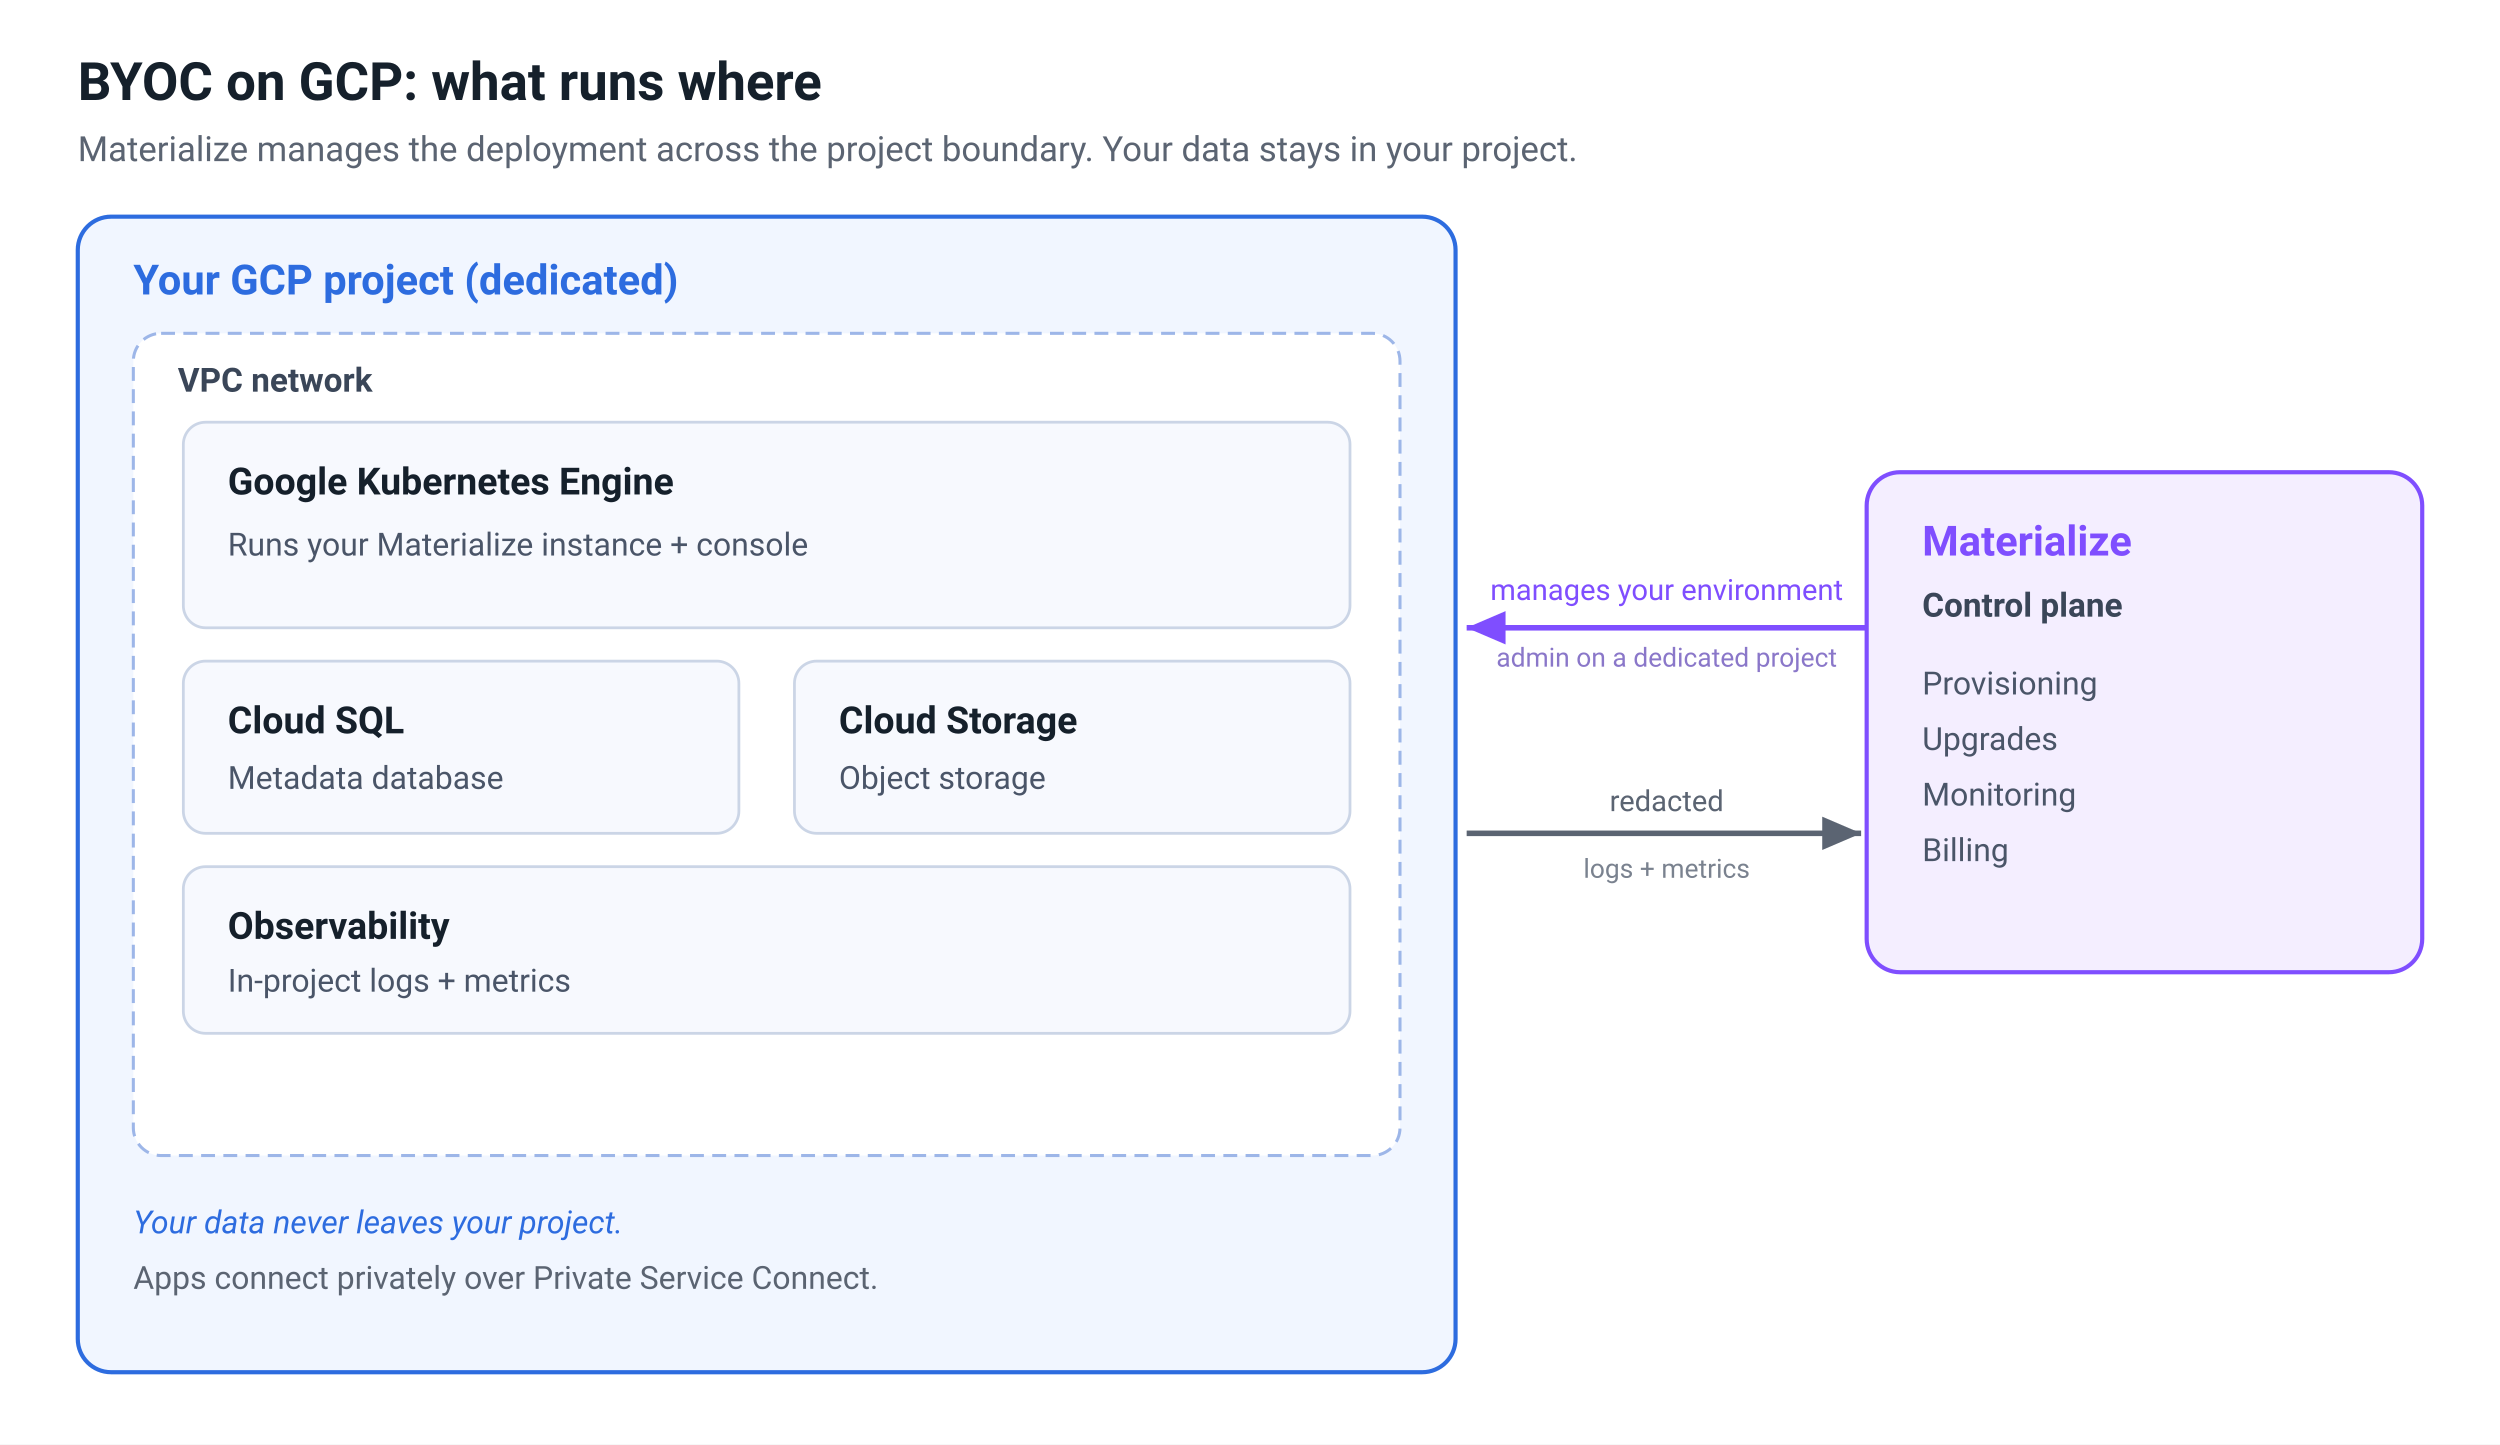
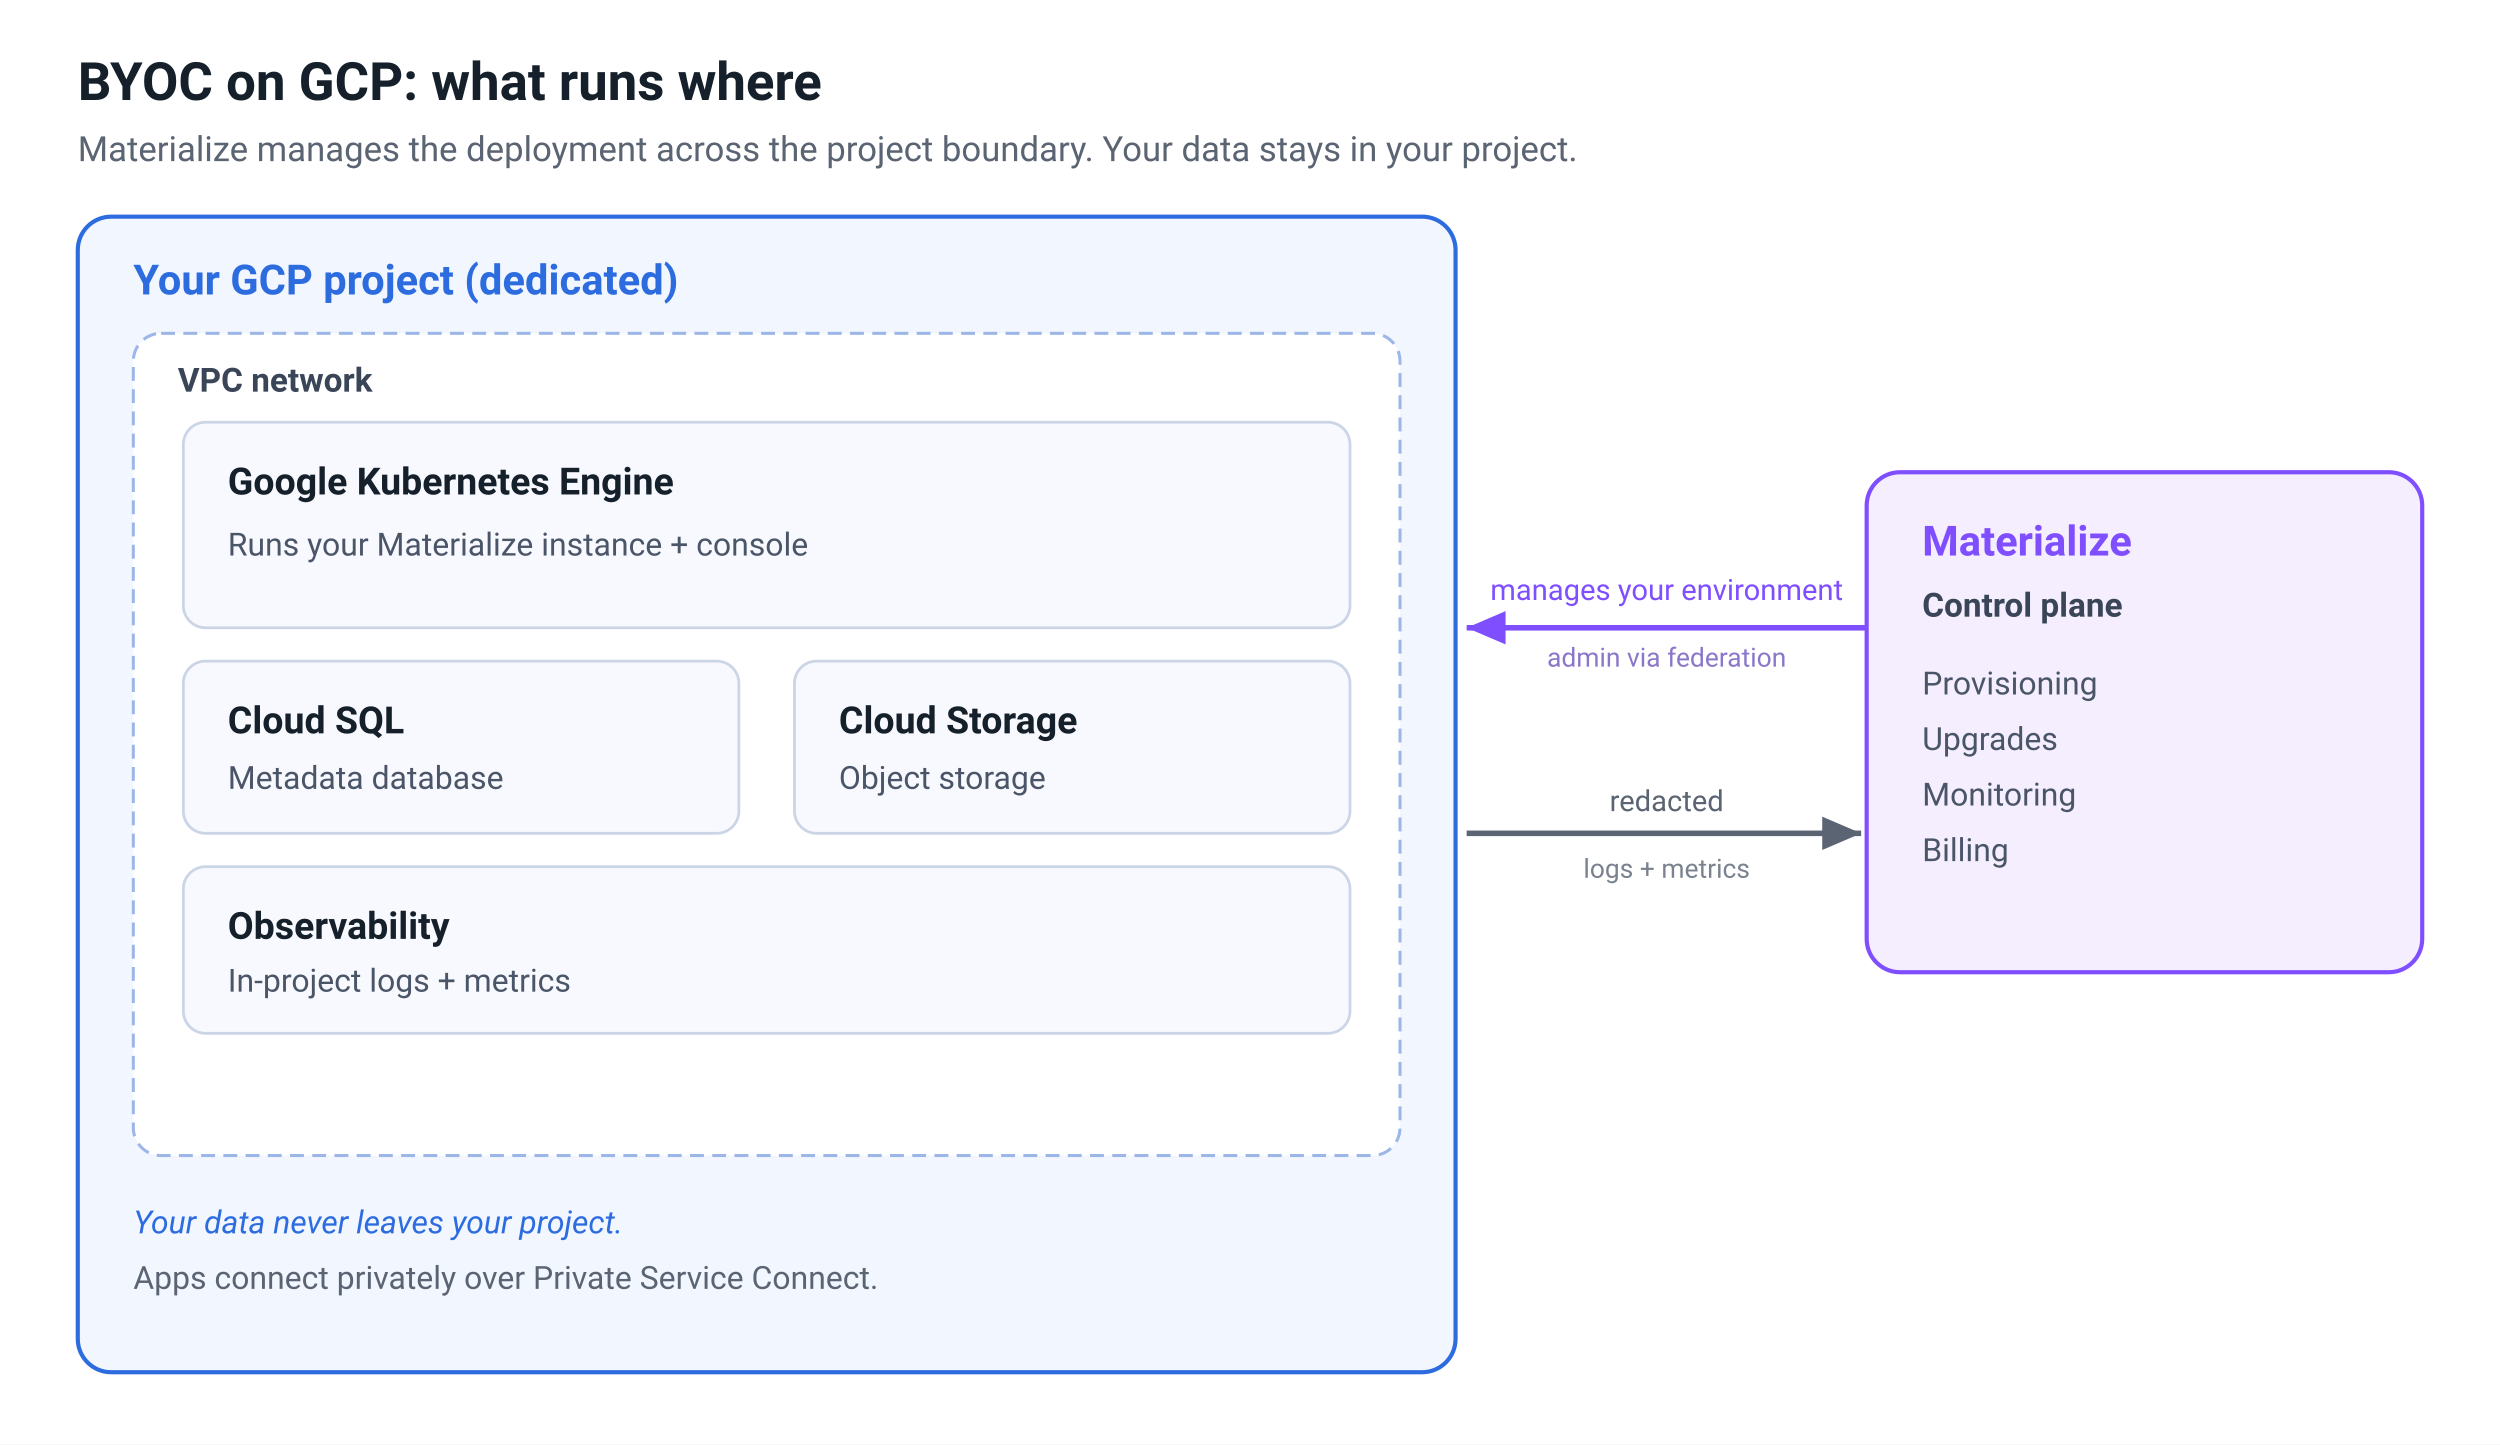
<svg xmlns="http://www.w3.org/2000/svg" viewBox="0 0 900 520" font-family="-apple-system, BlinkMacSystemFont, 'Segoe UI', Roboto, Helvetica, Arial, sans-serif" role="img" aria-labelledby="t d">
  <rect x="0" y="0" width="900" height="520" fill="#FFFFFF" />
  <text x="28" y="36" font-size="19" font-weight="700" fill="#15202B">BYOC on GCP: what runs where</text>
  <text x="28" y="58" font-size="12.5" fill="#5B6472">Materialize manages the deployment across the project boundary. Your data stays in your project.</text>
  <rect x="28" y="78" width="496" height="416" rx="12" fill="#F1F6FF" stroke="#2D6CDF" stroke-width="1.5" />
  <text x="48" y="106" font-size="15" font-weight="700" fill="#2D6CDF">Your GCP project (dedicated)</text>
  <rect x="48" y="120" width="456" height="296" rx="10" fill="#FFFFFF" stroke="#9DB6E8" stroke-width="1.1" stroke-dasharray="5 3" />
  <text x="64" y="141" font-size="12" font-weight="600" fill="#3A4658">VPC network</text>
  <rect x="66" y="152" width="420" height="74" rx="8" fill="#F7F9FE" stroke="#CBD5E6" />
  <text x="82" y="178" font-size="13.5" font-weight="700" fill="#15202B">Google Kubernetes Engine</text>
  <text x="82" y="200" font-size="11.5" fill="#4A5568">Runs your Materialize instance + console</text>
  <rect x="66" y="238" width="200" height="62" rx="8" fill="#F7F9FE" stroke="#CBD5E6" />
  <text x="82" y="264" font-size="13.5" font-weight="700" fill="#15202B">Cloud SQL</text>
  <text x="82" y="284" font-size="11.5" fill="#4A5568">Metadata database</text>
  <rect x="286" y="238" width="200" height="62" rx="8" fill="#F7F9FE" stroke="#CBD5E6" />
  <text x="302" y="264" font-size="13.5" font-weight="700" fill="#15202B">Cloud Storage</text>
  <text x="302" y="284" font-size="11.5" fill="#4A5568">Object storage</text>
  <rect x="66" y="312" width="420" height="60" rx="8" fill="#F7F9FE" stroke="#CBD5E6" />
  <text x="82" y="338" font-size="13.5" font-weight="700" fill="#15202B">Observability</text>
  <text x="82" y="357" font-size="11.5" fill="#4A5568">In-project logs + metrics</text>
  <text x="48" y="444" font-size="11.5" font-style="italic" fill="#2D6CDF">Your data never leaves your project.</text>
  <text x="48" y="464" font-size="11.5" fill="#5B6472">Apps connect privately over Private Service Connect.</text>
  <rect x="672" y="170" width="200" height="180" rx="12" fill="#F4EEFF" stroke="#7F4EFF" stroke-width="1.5" />
  <text x="692" y="200" font-size="15" font-weight="700" fill="#7F4EFF">Materialize</text>
  <text x="692" y="222" font-size="12" font-weight="600" fill="#3A4658">Control plane</text>
  <text x="692" y="250" font-size="11.5" fill="#4A5568">Provisioning</text>
  <text x="692" y="270" font-size="11.5" fill="#4A5568">Upgrades</text>
  <text x="692" y="290" font-size="11.5" fill="#4A5568">Monitoring</text>
  <text x="692" y="310" font-size="11.5" fill="#4A5568">Billing</text>
  <defs>
    <marker id="ap" markerWidth="9" markerHeight="9" refX="7" refY="3" orient="auto" markerUnits="strokeWidth">
      <path d="M0,0 L7,3 L0,6 Z" fill="#7F4EFF" />
    </marker>
    <marker id="ag" markerWidth="9" markerHeight="9" refX="7" refY="3" orient="auto" markerUnits="strokeWidth">
      <path d="M0,0 L7,3 L0,6 Z" fill="#5B6472" />
    </marker>
  </defs>
  <line x1="672" y1="226" x2="528" y2="226" stroke="#7F4EFF" stroke-width="2" marker-end="url(#ap)" />
  <text x="600" y="216" font-size="10.5" fill="#7F4EFF" text-anchor="middle">manages your environment</text>
-   <text x="600" y="240" font-size="9.5" fill="#8A77C9" text-anchor="middle">admin on a dedicated project</text>
+   <text x="600" y="240" font-size="9.5" fill="#8A77C9" text-anchor="middle">admin via federation</text>
  <line x1="528" y1="300" x2="670" y2="300" stroke="#5B6472" stroke-width="2" marker-end="url(#ag)" />
  <text x="600" y="292" font-size="10.5" fill="#5B6472" text-anchor="middle">redacted</text>
  <text x="600" y="316" font-size="9.5" fill="#7A828F" text-anchor="middle">logs + metrics</text>
</svg>
